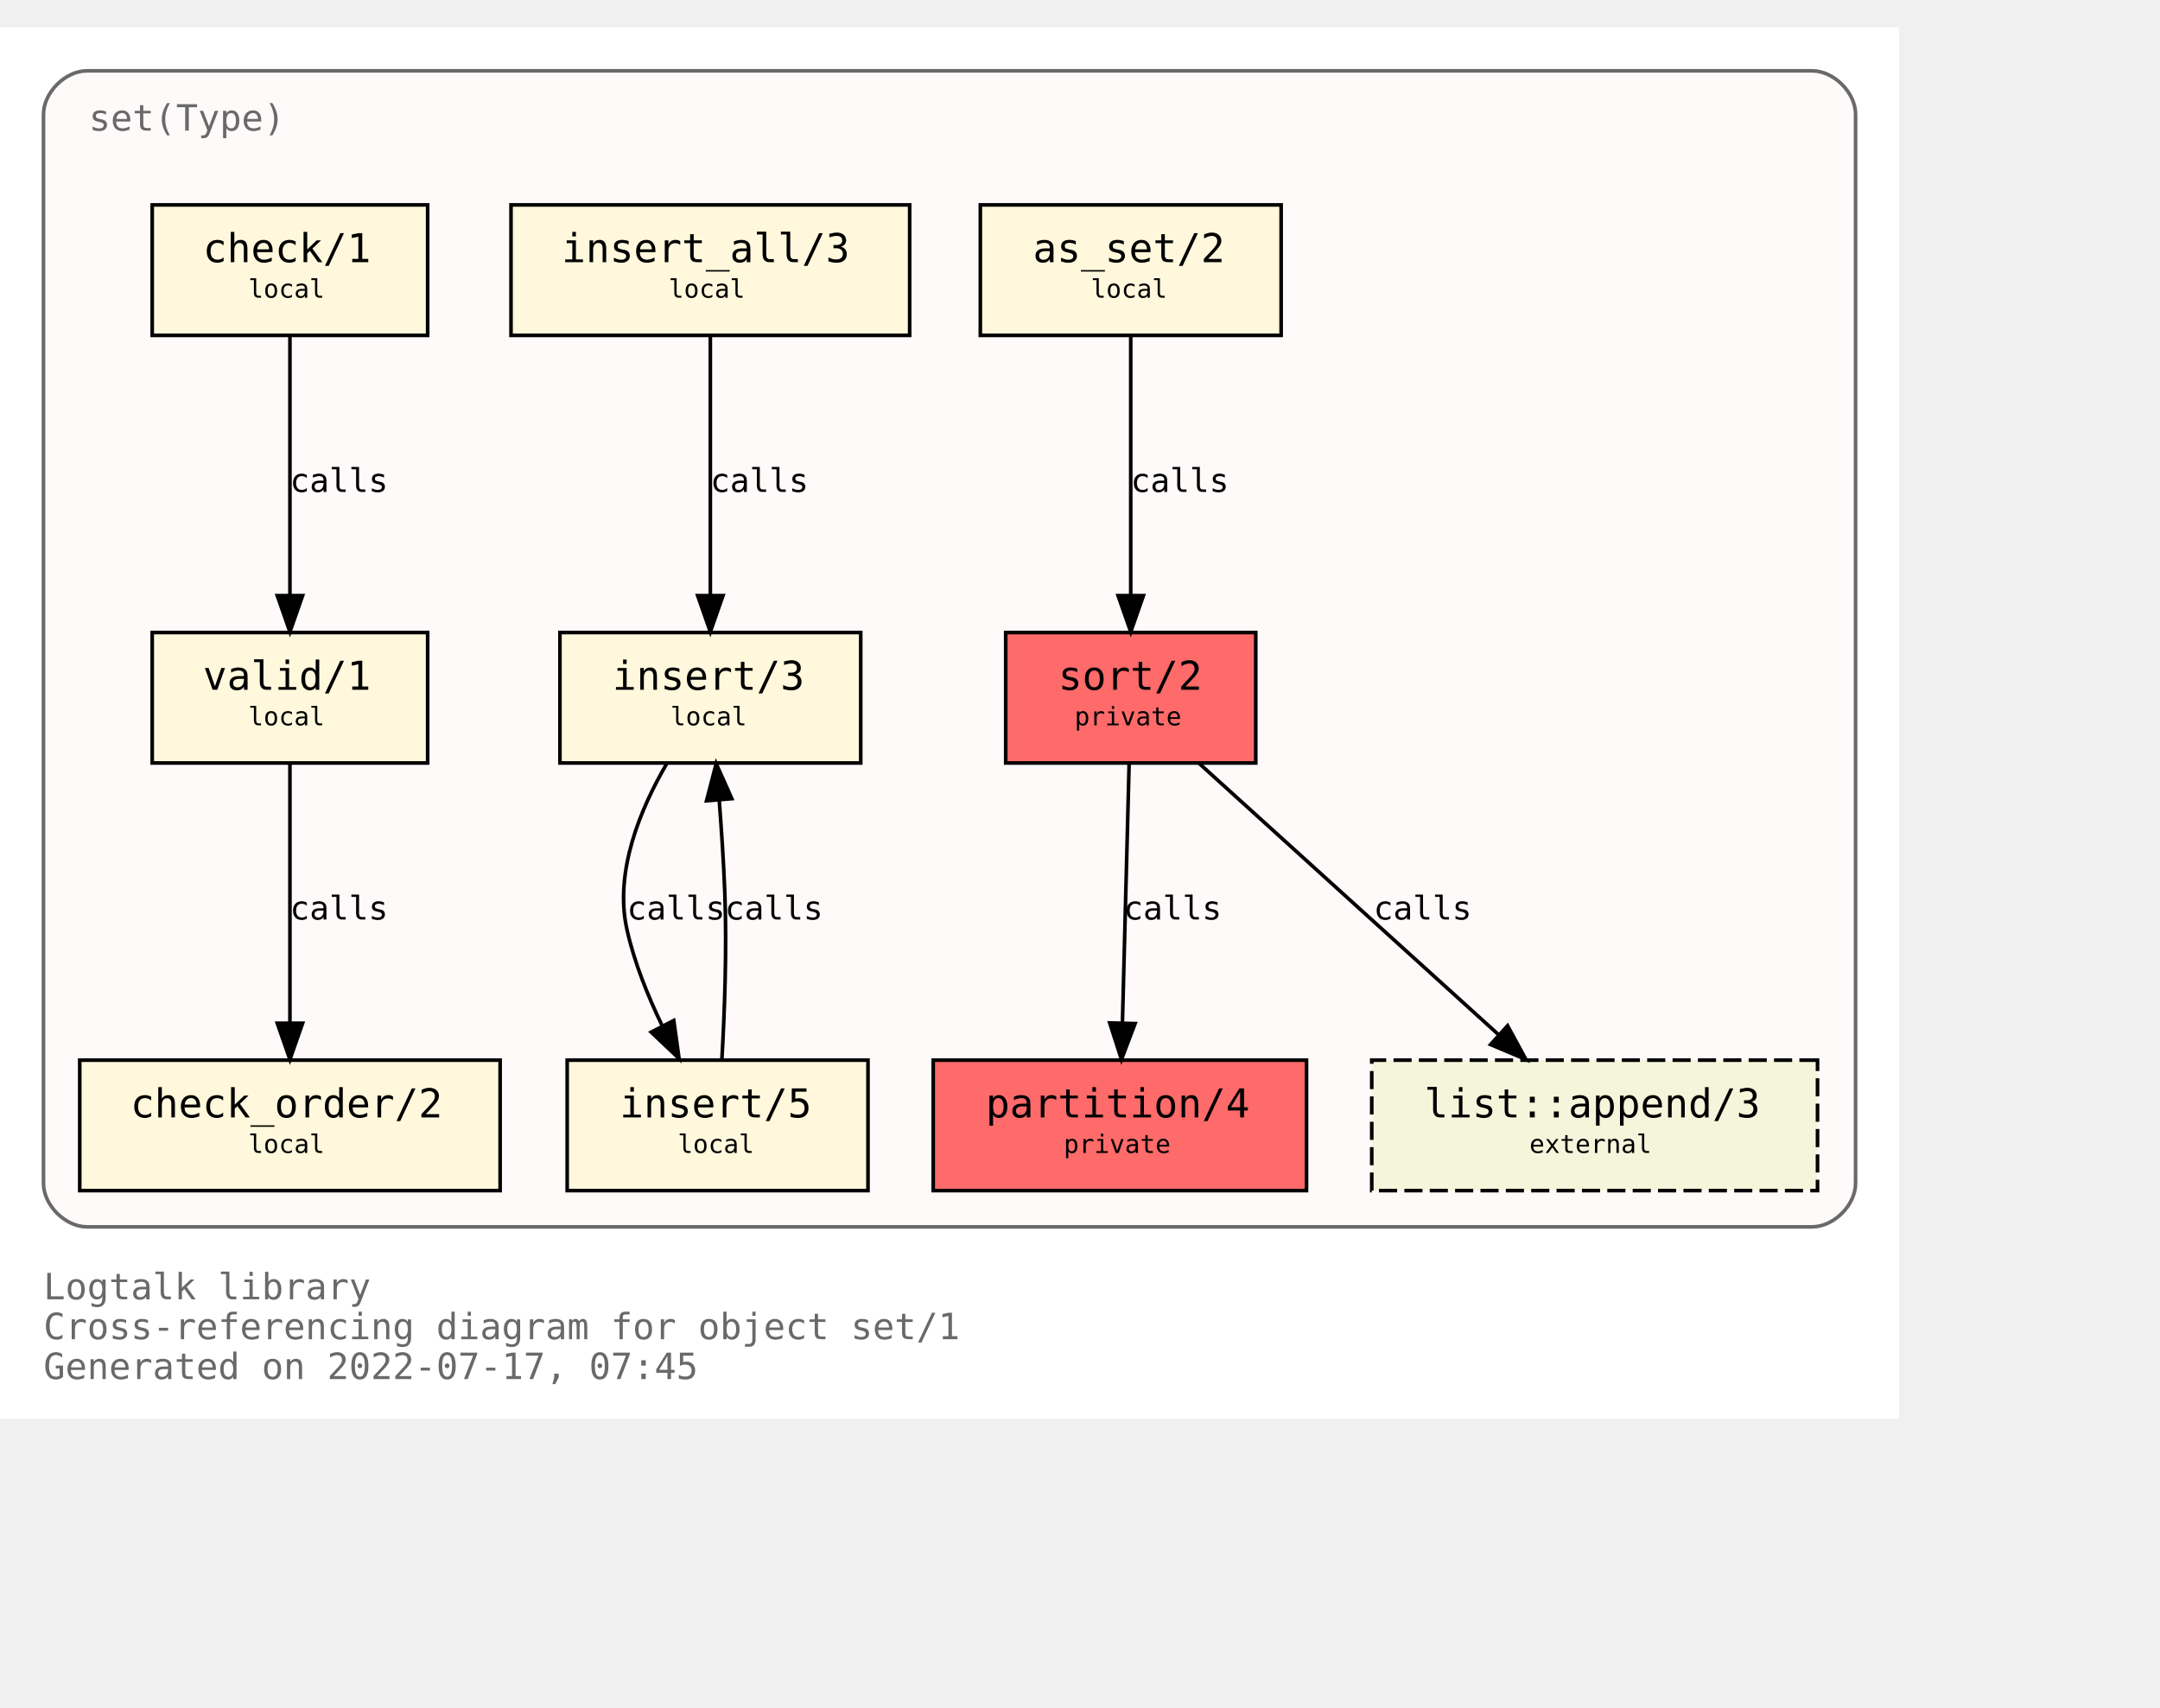
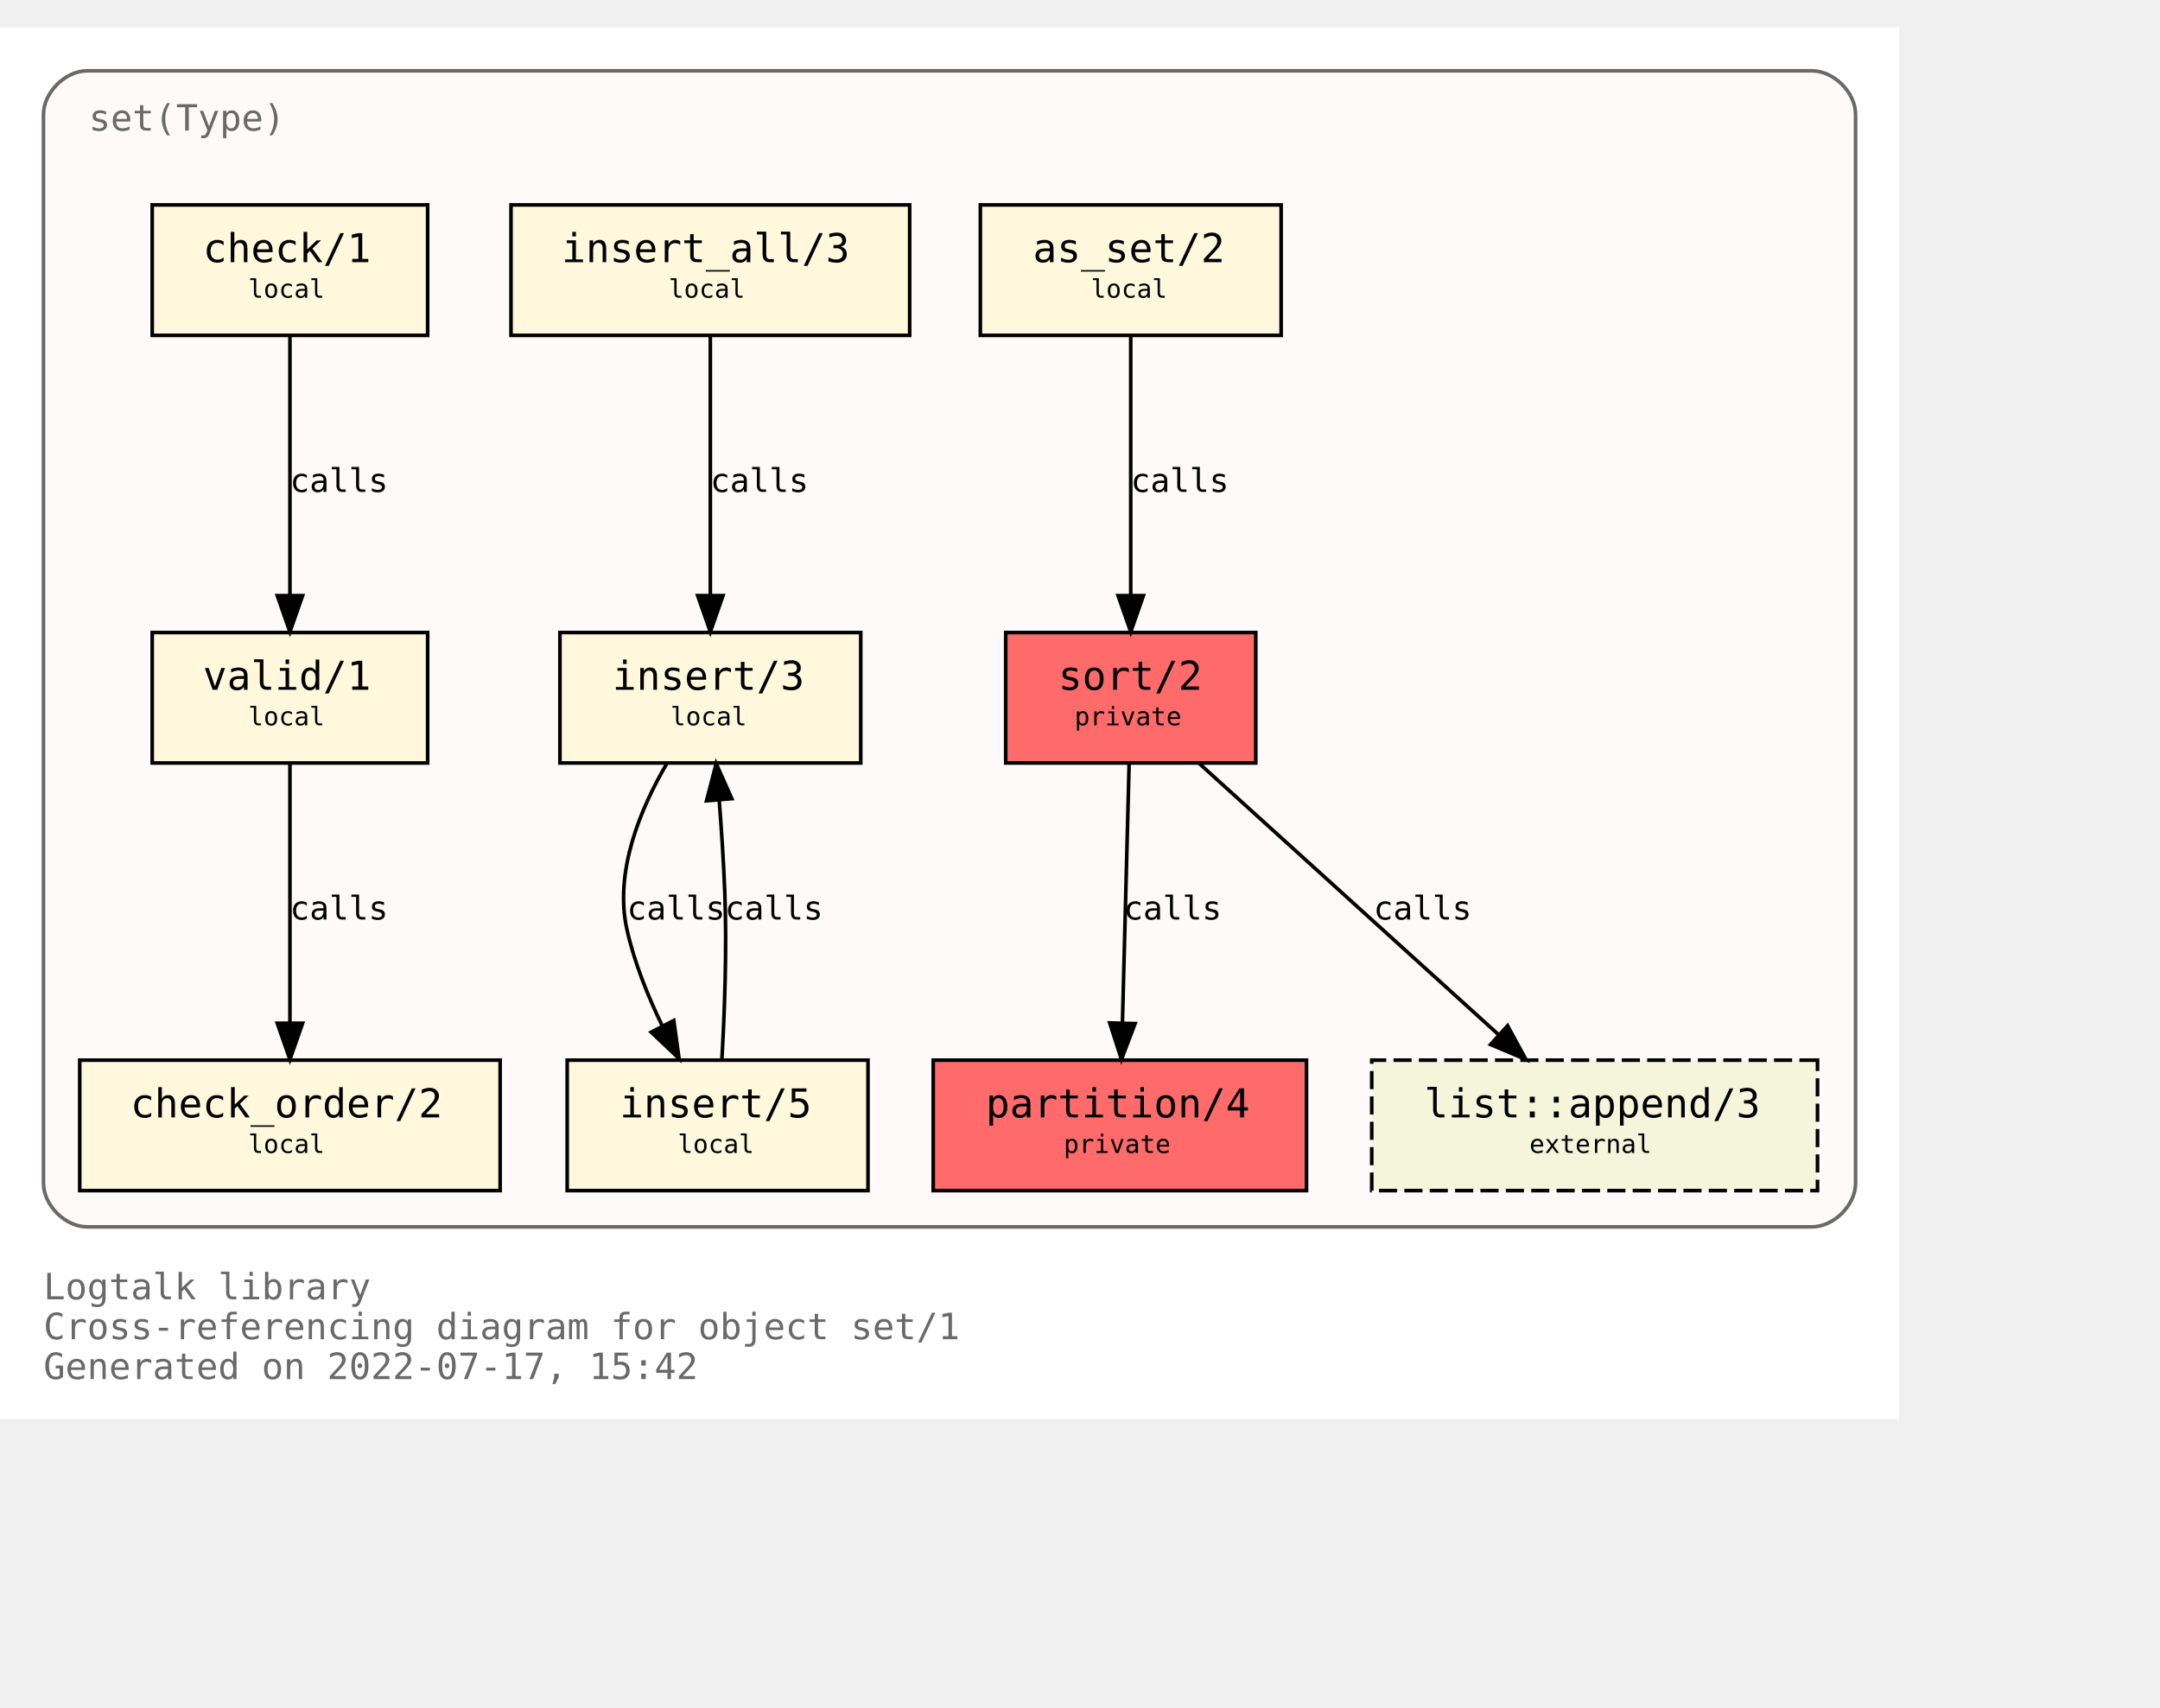
<svg xmlns="http://www.w3.org/2000/svg" xmlns:xlink="http://www.w3.org/1999/xlink" width="668pt" height="528pt" viewBox="72.00 72.00 596.00 456.00">
  <g id="graph0" class="graph" transform="scale(1 1) rotate(0) translate(76 452)">
    <polygon fill="white" stroke="transparent" points="-4,4 -4,-380 520,-380 520,4 -4,4" />
    <text text-anchor="start" x="8" y="-29" font-family="Monospace" font-size="10.00" fill="dimgray">Logtalk library</text>
    <text text-anchor="start" x="8" y="-18" font-family="Monospace" font-size="10.00" fill="dimgray">Cross-referencing diagram for object set/1</text>
-     <text text-anchor="start" x="8" y="-7" font-family="Monospace" font-size="10.00" fill="dimgray">Generated on 2022-07-17, 07:45</text>
+     <text text-anchor="start" x="8" y="-7" font-family="Monospace" font-size="10.00" fill="dimgray">Generated on 2022-07-17, 15:42</text>
    <g id="clust1" class="cluster">
      <g id="a_clust1">
        <a xlink:title="set(Type)">
          <path fill="snow" stroke="dimgray" d="M20,-49C20,-49 496,-49 496,-49 502,-49 508,-55 508,-61 508,-61 508,-356 508,-356 508,-362 502,-368 496,-368 496,-368 20,-368 20,-368 14,-368 8,-362 8,-356 8,-356 8,-61 8,-61 8,-55 14,-49 20,-49" />
          <g id="a_clust1_0">
-             <a xlink:href="https://github.com/LogtalkDotOrg/logtalk3/tree/dd10029f88d37ae765703d5be7b3d7e9969c5c8a/library/sets/set1.lgt" xlink:title="https://github.com/LogtalkDotOrg/logtalk3/tree/dd10029f88d37ae765703d5be7b3d7e9969c5c8a/library/sets/set1.lgt">
+             <a xlink:href="https://github.com/LogtalkDotOrg/logtalk3/tree/97cff980c3006aa807ee2ec4dd8594d44f561d3a/library/sets/set1.lgt" xlink:title="https://github.com/LogtalkDotOrg/logtalk3/tree/97cff980c3006aa807ee2ec4dd8594d44f561d3a/library/sets/set1.lgt">
              <text text-anchor="start" x="20.5" y="-351.5" font-family="Monospace" font-size="10.00" fill="dimgray">set(Type)</text>
            </a>
          </g>
        </a>
      </g>
    </g>
    <g id="node1" class="node">
      <g id="a_node1">
-         <a xlink:href="https://github.com/LogtalkDotOrg/logtalk3/tree/dd10029f88d37ae765703d5be7b3d7e9969c5c8a/library/sets/set1.lgt#L33" xlink:title="https://github.com/LogtalkDotOrg/logtalk3/tree/dd10029f88d37ae765703d5be7b3d7e9969c5c8a/library/sets/set1.lgt#L33">
+         <a xlink:href="https://github.com/LogtalkDotOrg/logtalk3/tree/97cff980c3006aa807ee2ec4dd8594d44f561d3a/library/sets/set1.lgt#L33" xlink:title="https://github.com/LogtalkDotOrg/logtalk3/tree/97cff980c3006aa807ee2ec4dd8594d44f561d3a/library/sets/set1.lgt#L33">
          <polygon fill="#ff6a6a" stroke="black" points="342.5,-213 273.5,-213 273.5,-177 342.5,-177 342.5,-213" />
          <text text-anchor="start" x="282" y="-197.8" font-family="Monospace" font-size="9.00"> </text>
          <text text-anchor="start" x="288" y="-197.2" font-family="Monospace" font-size="11.00">sort/2</text>
          <text text-anchor="start" x="329" y="-197.8" font-family="Monospace" font-size="9.00"> </text>
          <text text-anchor="start" x="282" y="-186.8" font-family="Monospace" font-size="9.00"> </text>
          <text text-anchor="start" x="292.5" y="-187.4" font-family="Monospace" font-size="7.00">private</text>
          <text text-anchor="start" x="329" y="-186.8" font-family="Monospace" font-size="9.00"> </text>
        </a>
      </g>
    </g>
    <g id="node2" class="node">
      <g id="a_node2">
-         <a xlink:href="https://github.com/LogtalkDotOrg/logtalk3/tree/dd10029f88d37ae765703d5be7b3d7e9969c5c8a/library/sets/set1.lgt#L40" xlink:title="https://github.com/LogtalkDotOrg/logtalk3/tree/dd10029f88d37ae765703d5be7b3d7e9969c5c8a/library/sets/set1.lgt#L40">
+         <a xlink:href="https://github.com/LogtalkDotOrg/logtalk3/tree/97cff980c3006aa807ee2ec4dd8594d44f561d3a/library/sets/set1.lgt#L40" xlink:title="https://github.com/LogtalkDotOrg/logtalk3/tree/97cff980c3006aa807ee2ec4dd8594d44f561d3a/library/sets/set1.lgt#L40">
          <polygon fill="#ff6a6a" stroke="black" points="356.5,-95 253.5,-95 253.5,-59 356.5,-59 356.5,-95" />
          <text text-anchor="start" x="262" y="-79.8" font-family="Monospace" font-size="9.00"> </text>
          <text text-anchor="start" x="268" y="-79.2" font-family="Monospace" font-size="11.00">partition/4</text>
          <text text-anchor="start" x="343" y="-79.8" font-family="Monospace" font-size="9.00"> </text>
          <text text-anchor="start" x="262" y="-68.8" font-family="Monospace" font-size="9.00"> </text>
          <text text-anchor="start" x="289.5" y="-69.4" font-family="Monospace" font-size="7.00">private</text>
          <text text-anchor="start" x="343" y="-68.8" font-family="Monospace" font-size="9.00"> </text>
        </a>
      </g>
    </g>
    <g id="edge1" class="edge">
      <g id="a_edge1">
-         <a xlink:href="https://github.com/LogtalkDotOrg/logtalk3/tree/dd10029f88d37ae765703d5be7b3d7e9969c5c8a/library/sets/set1.lgt#L48" xlink:title="calls">
+         <a xlink:href="https://github.com/LogtalkDotOrg/logtalk3/tree/97cff980c3006aa807ee2ec4dd8594d44f561d3a/library/sets/set1.lgt#L48" xlink:title="calls">
          <path fill="none" stroke="black" d="M307.56,-176.88C307.07,-158.04 306.28,-127.47 305.71,-105.3" />
          <polygon fill="black" stroke="black" points="309.2,-105.09 305.44,-95.19 302.2,-105.27 309.2,-105.09" />
        </a>
      </g>
      <g id="a_edge1-label">
-         <a xlink:href="https://github.com/LogtalkDotOrg/logtalk3/tree/dd10029f88d37ae765703d5be7b3d7e9969c5c8a/library/sets/set1.lgt#L48" xlink:title="https://github.com/LogtalkDotOrg/logtalk3/tree/dd10029f88d37ae765703d5be7b3d7e9969c5c8a/library/sets/set1.lgt#L48">
+         <a xlink:href="https://github.com/LogtalkDotOrg/logtalk3/tree/97cff980c3006aa807ee2ec4dd8594d44f561d3a/library/sets/set1.lgt#L48" xlink:title="https://github.com/LogtalkDotOrg/logtalk3/tree/97cff980c3006aa807ee2ec4dd8594d44f561d3a/library/sets/set1.lgt#L48">
          <text text-anchor="start" x="306" y="-133.8" font-family="Monospace" font-size="9.00">calls</text>
        </a>
      </g>
    </g>
    <g id="node10" class="node">
      <g id="a_node10">
        <a xlink:href="https://logtalk.org/library/listp_0.html#append/3" xlink:title="https://logtalk.org/library/listp_0.html#append/3">
          <polygon fill="beige" stroke="black" stroke-dasharray="5,2" points="497.5,-95 374.5,-95 374.5,-59 497.5,-59 497.5,-95" />
          <text text-anchor="start" x="383" y="-79.8" font-family="Monospace" font-size="9.00"> </text>
          <text text-anchor="start" x="389" y="-79.2" font-family="Monospace" font-size="11.00">list::append/3</text>
          <text text-anchor="start" x="484" y="-79.8" font-family="Monospace" font-size="9.00"> </text>
          <text text-anchor="start" x="383" y="-68.8" font-family="Monospace" font-size="9.00"> </text>
          <text text-anchor="start" x="418" y="-69.4" font-family="Monospace" font-size="7.00">external</text>
          <text text-anchor="start" x="484" y="-68.8" font-family="Monospace" font-size="9.00"> </text>
        </a>
      </g>
    </g>
    <g id="edge8" class="edge">
      <g id="a_edge8">
-         <a xlink:href="https://github.com/LogtalkDotOrg/logtalk3/tree/dd10029f88d37ae765703d5be7b3d7e9969c5c8a/library/sets/set1.lgt#L48" xlink:title="calls">
+         <a xlink:href="https://github.com/LogtalkDotOrg/logtalk3/tree/97cff980c3006aa807ee2ec4dd8594d44f561d3a/library/sets/set1.lgt#L48" xlink:title="calls">
          <path fill="none" stroke="black" d="M326.89,-176.88C348.72,-157.09 384.82,-124.38 409.47,-102.05" />
          <polygon fill="black" stroke="black" points="411.98,-104.5 417.04,-95.19 407.28,-99.31 411.98,-104.5" />
        </a>
      </g>
      <g id="a_edge8-label">
-         <a xlink:href="https://github.com/LogtalkDotOrg/logtalk3/tree/dd10029f88d37ae765703d5be7b3d7e9969c5c8a/library/sets/set1.lgt#L48" xlink:title="https://github.com/LogtalkDotOrg/logtalk3/tree/dd10029f88d37ae765703d5be7b3d7e9969c5c8a/library/sets/set1.lgt#L48">
+         <a xlink:href="https://github.com/LogtalkDotOrg/logtalk3/tree/97cff980c3006aa807ee2ec4dd8594d44f561d3a/library/sets/set1.lgt#L48" xlink:title="https://github.com/LogtalkDotOrg/logtalk3/tree/97cff980c3006aa807ee2ec4dd8594d44f561d3a/library/sets/set1.lgt#L48">
          <text text-anchor="start" x="375" y="-133.8" font-family="Monospace" font-size="9.00">calls</text>
        </a>
      </g>
    </g>
    <g id="node3" class="node">
      <g id="a_node3">
-         <a xlink:href="https://github.com/LogtalkDotOrg/logtalk3/tree/dd10029f88d37ae765703d5be7b3d7e9969c5c8a/library/sets/set1.lgt#L64" xlink:title="https://github.com/LogtalkDotOrg/logtalk3/tree/dd10029f88d37ae765703d5be7b3d7e9969c5c8a/library/sets/set1.lgt#L64">
+         <a xlink:href="https://github.com/LogtalkDotOrg/logtalk3/tree/97cff980c3006aa807ee2ec4dd8594d44f561d3a/library/sets/set1.lgt#L64" xlink:title="https://github.com/LogtalkDotOrg/logtalk3/tree/97cff980c3006aa807ee2ec4dd8594d44f561d3a/library/sets/set1.lgt#L64">
          <polygon fill="cornsilk" stroke="black" points="349.5,-331 266.5,-331 266.5,-295 349.5,-295 349.5,-331" />
          <text text-anchor="start" x="275" y="-315.8" font-family="Monospace" font-size="9.00"> </text>
          <text text-anchor="start" x="281" y="-315.2" font-family="Monospace" font-size="11.00">as_set/2</text>
          <text text-anchor="start" x="336" y="-315.8" font-family="Monospace" font-size="9.00"> </text>
          <text text-anchor="start" x="275" y="-304.8" font-family="Monospace" font-size="9.00"> </text>
          <text text-anchor="start" x="297" y="-305.4" font-family="Monospace" font-size="7.00">local</text>
          <text text-anchor="start" x="336" y="-304.8" font-family="Monospace" font-size="9.00"> </text>
        </a>
      </g>
    </g>
    <g id="edge2" class="edge">
      <g id="a_edge2">
-         <a xlink:href="https://github.com/LogtalkDotOrg/logtalk3/tree/dd10029f88d37ae765703d5be7b3d7e9969c5c8a/library/sets/set1.lgt#L64" xlink:title="calls">
+         <a xlink:href="https://github.com/LogtalkDotOrg/logtalk3/tree/97cff980c3006aa807ee2ec4dd8594d44f561d3a/library/sets/set1.lgt#L64" xlink:title="calls">
          <path fill="none" stroke="black" d="M308,-294.88C308,-276.04 308,-245.47 308,-223.3" />
          <polygon fill="black" stroke="black" points="311.5,-223.19 308,-213.19 304.5,-223.19 311.5,-223.19" />
        </a>
      </g>
      <g id="a_edge2-label">
-         <a xlink:href="https://github.com/LogtalkDotOrg/logtalk3/tree/dd10029f88d37ae765703d5be7b3d7e9969c5c8a/library/sets/set1.lgt#L64" xlink:title="https://github.com/LogtalkDotOrg/logtalk3/tree/dd10029f88d37ae765703d5be7b3d7e9969c5c8a/library/sets/set1.lgt#L64">
+         <a xlink:href="https://github.com/LogtalkDotOrg/logtalk3/tree/97cff980c3006aa807ee2ec4dd8594d44f561d3a/library/sets/set1.lgt#L64" xlink:title="https://github.com/LogtalkDotOrg/logtalk3/tree/97cff980c3006aa807ee2ec4dd8594d44f561d3a/library/sets/set1.lgt#L64">
          <text text-anchor="start" x="308" y="-251.8" font-family="Monospace" font-size="9.00">calls</text>
        </a>
      </g>
    </g>
    <g id="node4" class="node">
      <g id="a_node4">
-         <a xlink:href="https://github.com/LogtalkDotOrg/logtalk3/tree/dd10029f88d37ae765703d5be7b3d7e9969c5c8a/library/sets/set1.lgt#L67" xlink:title="https://github.com/LogtalkDotOrg/logtalk3/tree/dd10029f88d37ae765703d5be7b3d7e9969c5c8a/library/sets/set1.lgt#L67">
+         <a xlink:href="https://github.com/LogtalkDotOrg/logtalk3/tree/97cff980c3006aa807ee2ec4dd8594d44f561d3a/library/sets/set1.lgt#L67" xlink:title="https://github.com/LogtalkDotOrg/logtalk3/tree/97cff980c3006aa807ee2ec4dd8594d44f561d3a/library/sets/set1.lgt#L67">
          <polygon fill="cornsilk" stroke="black" points="233.5,-213 150.5,-213 150.5,-177 233.5,-177 233.5,-213" />
          <text text-anchor="start" x="159" y="-197.8" font-family="Monospace" font-size="9.00"> </text>
          <text text-anchor="start" x="165" y="-197.2" font-family="Monospace" font-size="11.00">insert/3</text>
          <text text-anchor="start" x="220" y="-197.8" font-family="Monospace" font-size="9.00"> </text>
          <text text-anchor="start" x="159" y="-186.8" font-family="Monospace" font-size="9.00"> </text>
          <text text-anchor="start" x="181" y="-187.4" font-family="Monospace" font-size="7.00">local</text>
          <text text-anchor="start" x="220" y="-186.8" font-family="Monospace" font-size="9.00"> </text>
        </a>
      </g>
    </g>
    <g id="node5" class="node">
      <g id="a_node5">
-         <a xlink:href="https://github.com/LogtalkDotOrg/logtalk3/tree/dd10029f88d37ae765703d5be7b3d7e9969c5c8a/library/sets/set1.lgt#L77" xlink:title="https://github.com/LogtalkDotOrg/logtalk3/tree/dd10029f88d37ae765703d5be7b3d7e9969c5c8a/library/sets/set1.lgt#L77">
+         <a xlink:href="https://github.com/LogtalkDotOrg/logtalk3/tree/97cff980c3006aa807ee2ec4dd8594d44f561d3a/library/sets/set1.lgt#L77" xlink:title="https://github.com/LogtalkDotOrg/logtalk3/tree/97cff980c3006aa807ee2ec4dd8594d44f561d3a/library/sets/set1.lgt#L77">
          <polygon fill="cornsilk" stroke="black" points="235.5,-95 152.5,-95 152.5,-59 235.5,-59 235.5,-95" />
          <text text-anchor="start" x="161" y="-79.8" font-family="Monospace" font-size="9.00"> </text>
          <text text-anchor="start" x="167" y="-79.2" font-family="Monospace" font-size="11.00">insert/5</text>
          <text text-anchor="start" x="222" y="-79.8" font-family="Monospace" font-size="9.00"> </text>
          <text text-anchor="start" x="161" y="-68.8" font-family="Monospace" font-size="9.00"> </text>
          <text text-anchor="start" x="183" y="-69.4" font-family="Monospace" font-size="7.00">local</text>
          <text text-anchor="start" x="222" y="-68.8" font-family="Monospace" font-size="9.00"> </text>
        </a>
      </g>
    </g>
    <g id="edge3" class="edge">
      <g id="a_edge3">
-         <a xlink:href="https://github.com/LogtalkDotOrg/logtalk3/tree/dd10029f88d37ae765703d5be7b3d7e9969c5c8a/library/sets/set1.lgt#L68" xlink:title="calls">
+         <a xlink:href="https://github.com/LogtalkDotOrg/logtalk3/tree/97cff980c3006aa807ee2ec4dd8594d44f561d3a/library/sets/set1.lgt#L68" xlink:title="calls">
          <path fill="none" stroke="black" d="M180.07,-176.98C172.75,-164.51 165.41,-147.02 169,-131 171.01,-122.01 174.73,-112.75 178.7,-104.53" />
          <polygon fill="black" stroke="black" points="181.91,-105.94 183.37,-95.44 175.68,-102.73 181.91,-105.94" />
        </a>
      </g>
      <g id="a_edge3-label">
-         <a xlink:href="https://github.com/LogtalkDotOrg/logtalk3/tree/dd10029f88d37ae765703d5be7b3d7e9969c5c8a/library/sets/set1.lgt#L68" xlink:title="https://github.com/LogtalkDotOrg/logtalk3/tree/dd10029f88d37ae765703d5be7b3d7e9969c5c8a/library/sets/set1.lgt#L68">
+         <a xlink:href="https://github.com/LogtalkDotOrg/logtalk3/tree/97cff980c3006aa807ee2ec4dd8594d44f561d3a/library/sets/set1.lgt#L68" xlink:title="https://github.com/LogtalkDotOrg/logtalk3/tree/97cff980c3006aa807ee2ec4dd8594d44f561d3a/library/sets/set1.lgt#L68">
          <text text-anchor="start" x="169" y="-133.8" font-family="Monospace" font-size="9.00">calls</text>
        </a>
      </g>
    </g>
    <g id="edge4" class="edge">
      <g id="a_edge4">
-         <a xlink:href="https://github.com/LogtalkDotOrg/logtalk3/tree/dd10029f88d37ae765703d5be7b3d7e9969c5c8a/library/sets/set1.lgt#L77" xlink:title="calls">
+         <a xlink:href="https://github.com/LogtalkDotOrg/logtalk3/tree/97cff980c3006aa807ee2ec4dd8594d44f561d3a/library/sets/set1.lgt#L77" xlink:title="calls">
          <path fill="none" stroke="black" d="M195.18,-95.11C195.91,-107.79 196.59,-125.47 196,-141 195.69,-149.33 195.09,-158.39 194.46,-166.62" />
          <polygon fill="black" stroke="black" points="190.95,-166.58 193.62,-176.83 197.93,-167.15 190.95,-166.58" />
        </a>
      </g>
      <g id="a_edge4-label">
-         <a xlink:href="https://github.com/LogtalkDotOrg/logtalk3/tree/dd10029f88d37ae765703d5be7b3d7e9969c5c8a/library/sets/set1.lgt#L77" xlink:title="https://github.com/LogtalkDotOrg/logtalk3/tree/dd10029f88d37ae765703d5be7b3d7e9969c5c8a/library/sets/set1.lgt#L77">
+         <a xlink:href="https://github.com/LogtalkDotOrg/logtalk3/tree/97cff980c3006aa807ee2ec4dd8594d44f561d3a/library/sets/set1.lgt#L77" xlink:title="https://github.com/LogtalkDotOrg/logtalk3/tree/97cff980c3006aa807ee2ec4dd8594d44f561d3a/library/sets/set1.lgt#L77">
          <text text-anchor="start" x="196" y="-133.8" font-family="Monospace" font-size="9.00">calls</text>
        </a>
      </g>
    </g>
    <g id="node6" class="node">
      <g id="a_node6">
-         <a xlink:href="https://github.com/LogtalkDotOrg/logtalk3/tree/dd10029f88d37ae765703d5be7b3d7e9969c5c8a/library/sets/set1.lgt#L82" xlink:title="https://github.com/LogtalkDotOrg/logtalk3/tree/dd10029f88d37ae765703d5be7b3d7e9969c5c8a/library/sets/set1.lgt#L82">
+         <a xlink:href="https://github.com/LogtalkDotOrg/logtalk3/tree/97cff980c3006aa807ee2ec4dd8594d44f561d3a/library/sets/set1.lgt#L82" xlink:title="https://github.com/LogtalkDotOrg/logtalk3/tree/97cff980c3006aa807ee2ec4dd8594d44f561d3a/library/sets/set1.lgt#L82">
          <polygon fill="cornsilk" stroke="black" points="247,-331 137,-331 137,-295 247,-295 247,-331" />
          <text text-anchor="start" x="145" y="-315.8" font-family="Monospace" font-size="9.00"> </text>
          <text text-anchor="start" x="151" y="-315.2" font-family="Monospace" font-size="11.00">insert_all/3</text>
          <text text-anchor="start" x="233" y="-315.8" font-family="Monospace" font-size="9.00"> </text>
          <text text-anchor="start" x="145" y="-304.8" font-family="Monospace" font-size="9.00"> </text>
          <text text-anchor="start" x="180.5" y="-305.4" font-family="Monospace" font-size="7.00">local</text>
          <text text-anchor="start" x="233" y="-304.8" font-family="Monospace" font-size="9.00"> </text>
        </a>
      </g>
    </g>
    <g id="edge5" class="edge">
      <g id="a_edge5">
-         <a xlink:href="https://github.com/LogtalkDotOrg/logtalk3/tree/dd10029f88d37ae765703d5be7b3d7e9969c5c8a/library/sets/set1.lgt#L83" xlink:title="calls">
+         <a xlink:href="https://github.com/LogtalkDotOrg/logtalk3/tree/97cff980c3006aa807ee2ec4dd8594d44f561d3a/library/sets/set1.lgt#L83" xlink:title="calls">
          <path fill="none" stroke="black" d="M192,-294.88C192,-276.04 192,-245.47 192,-223.3" />
          <polygon fill="black" stroke="black" points="195.5,-223.19 192,-213.19 188.5,-223.19 195.5,-223.19" />
        </a>
      </g>
      <g id="a_edge5-label">
-         <a xlink:href="https://github.com/LogtalkDotOrg/logtalk3/tree/dd10029f88d37ae765703d5be7b3d7e9969c5c8a/library/sets/set1.lgt#L83" xlink:title="https://github.com/LogtalkDotOrg/logtalk3/tree/dd10029f88d37ae765703d5be7b3d7e9969c5c8a/library/sets/set1.lgt#L83">
+         <a xlink:href="https://github.com/LogtalkDotOrg/logtalk3/tree/97cff980c3006aa807ee2ec4dd8594d44f561d3a/library/sets/set1.lgt#L83" xlink:title="https://github.com/LogtalkDotOrg/logtalk3/tree/97cff980c3006aa807ee2ec4dd8594d44f561d3a/library/sets/set1.lgt#L83">
          <text text-anchor="start" x="192" y="-251.8" font-family="Monospace" font-size="9.00">calls</text>
        </a>
      </g>
    </g>
    <g id="node7" class="node">
      <g id="a_node7">
-         <a xlink:href="https://github.com/LogtalkDotOrg/logtalk3/tree/dd10029f88d37ae765703d5be7b3d7e9969c5c8a/library/sets/set1.lgt#L87" xlink:title="https://github.com/LogtalkDotOrg/logtalk3/tree/dd10029f88d37ae765703d5be7b3d7e9969c5c8a/library/sets/set1.lgt#L87">
+         <a xlink:href="https://github.com/LogtalkDotOrg/logtalk3/tree/97cff980c3006aa807ee2ec4dd8594d44f561d3a/library/sets/set1.lgt#L87" xlink:title="https://github.com/LogtalkDotOrg/logtalk3/tree/97cff980c3006aa807ee2ec4dd8594d44f561d3a/library/sets/set1.lgt#L87">
          <polygon fill="cornsilk" stroke="black" points="114,-213 38,-213 38,-177 114,-177 114,-213" />
          <text text-anchor="start" x="46" y="-197.8" font-family="Monospace" font-size="9.00"> </text>
          <text text-anchor="start" x="52" y="-197.2" font-family="Monospace" font-size="11.00">valid/1</text>
          <text text-anchor="start" x="100" y="-197.8" font-family="Monospace" font-size="9.00"> </text>
          <text text-anchor="start" x="46" y="-186.8" font-family="Monospace" font-size="9.00"> </text>
          <text text-anchor="start" x="64.5" y="-187.4" font-family="Monospace" font-size="7.00">local</text>
          <text text-anchor="start" x="100" y="-186.8" font-family="Monospace" font-size="9.00"> </text>
        </a>
      </g>
    </g>
    <g id="node8" class="node">
      <g id="a_node8">
-         <a xlink:href="https://github.com/LogtalkDotOrg/logtalk3/tree/dd10029f88d37ae765703d5be7b3d7e9969c5c8a/library/sets/set1.lgt#L96" xlink:title="https://github.com/LogtalkDotOrg/logtalk3/tree/dd10029f88d37ae765703d5be7b3d7e9969c5c8a/library/sets/set1.lgt#L96">
+         <a xlink:href="https://github.com/LogtalkDotOrg/logtalk3/tree/97cff980c3006aa807ee2ec4dd8594d44f561d3a/library/sets/set1.lgt#L96" xlink:title="https://github.com/LogtalkDotOrg/logtalk3/tree/97cff980c3006aa807ee2ec4dd8594d44f561d3a/library/sets/set1.lgt#L96">
          <polygon fill="cornsilk" stroke="black" points="134,-95 18,-95 18,-59 134,-59 134,-95" />
          <text text-anchor="start" x="26" y="-79.8" font-family="Monospace" font-size="9.00"> </text>
          <text text-anchor="start" x="32" y="-79.2" font-family="Monospace" font-size="11.00">check_order/2</text>
          <text text-anchor="start" x="120" y="-79.8" font-family="Monospace" font-size="9.00"> </text>
          <text text-anchor="start" x="26" y="-68.8" font-family="Monospace" font-size="9.00"> </text>
          <text text-anchor="start" x="64.5" y="-69.4" font-family="Monospace" font-size="7.00">local</text>
          <text text-anchor="start" x="120" y="-68.8" font-family="Monospace" font-size="9.00"> </text>
        </a>
      </g>
    </g>
    <g id="edge6" class="edge">
      <g id="a_edge6">
-         <a xlink:href="https://github.com/LogtalkDotOrg/logtalk3/tree/dd10029f88d37ae765703d5be7b3d7e9969c5c8a/library/sets/set1.lgt#L93" xlink:title="calls">
+         <a xlink:href="https://github.com/LogtalkDotOrg/logtalk3/tree/97cff980c3006aa807ee2ec4dd8594d44f561d3a/library/sets/set1.lgt#L93" xlink:title="calls">
          <path fill="none" stroke="black" d="M76,-176.88C76,-158.04 76,-127.47 76,-105.3" />
          <polygon fill="black" stroke="black" points="79.5,-105.19 76,-95.19 72.5,-105.19 79.5,-105.19" />
        </a>
      </g>
      <g id="a_edge6-label">
-         <a xlink:href="https://github.com/LogtalkDotOrg/logtalk3/tree/dd10029f88d37ae765703d5be7b3d7e9969c5c8a/library/sets/set1.lgt#L93" xlink:title="https://github.com/LogtalkDotOrg/logtalk3/tree/dd10029f88d37ae765703d5be7b3d7e9969c5c8a/library/sets/set1.lgt#L93">
+         <a xlink:href="https://github.com/LogtalkDotOrg/logtalk3/tree/97cff980c3006aa807ee2ec4dd8594d44f561d3a/library/sets/set1.lgt#L93" xlink:title="https://github.com/LogtalkDotOrg/logtalk3/tree/97cff980c3006aa807ee2ec4dd8594d44f561d3a/library/sets/set1.lgt#L93">
          <text text-anchor="start" x="76" y="-133.8" font-family="Monospace" font-size="9.00">calls</text>
        </a>
      </g>
    </g>
    <g id="node9" class="node">
      <g id="a_node9">
-         <a xlink:href="https://github.com/LogtalkDotOrg/logtalk3/tree/dd10029f88d37ae765703d5be7b3d7e9969c5c8a/library/sets/set1.lgt#L108" xlink:title="https://github.com/LogtalkDotOrg/logtalk3/tree/dd10029f88d37ae765703d5be7b3d7e9969c5c8a/library/sets/set1.lgt#L108">
+         <a xlink:href="https://github.com/LogtalkDotOrg/logtalk3/tree/97cff980c3006aa807ee2ec4dd8594d44f561d3a/library/sets/set1.lgt#L108" xlink:title="https://github.com/LogtalkDotOrg/logtalk3/tree/97cff980c3006aa807ee2ec4dd8594d44f561d3a/library/sets/set1.lgt#L108">
          <polygon fill="cornsilk" stroke="black" points="114,-331 38,-331 38,-295 114,-295 114,-331" />
          <text text-anchor="start" x="46" y="-315.8" font-family="Monospace" font-size="9.00"> </text>
          <text text-anchor="start" x="52" y="-315.2" font-family="Monospace" font-size="11.00">check/1</text>
          <text text-anchor="start" x="100" y="-315.8" font-family="Monospace" font-size="9.00"> </text>
          <text text-anchor="start" x="46" y="-304.8" font-family="Monospace" font-size="9.00"> </text>
          <text text-anchor="start" x="64.5" y="-305.4" font-family="Monospace" font-size="7.00">local</text>
          <text text-anchor="start" x="100" y="-304.8" font-family="Monospace" font-size="9.00"> </text>
        </a>
      </g>
    </g>
    <g id="edge7" class="edge">
      <g id="a_edge7">
-         <a xlink:href="https://github.com/LogtalkDotOrg/logtalk3/tree/dd10029f88d37ae765703d5be7b3d7e9969c5c8a/library/sets/set1.lgt#L108" xlink:title="calls">
+         <a xlink:href="https://github.com/LogtalkDotOrg/logtalk3/tree/97cff980c3006aa807ee2ec4dd8594d44f561d3a/library/sets/set1.lgt#L108" xlink:title="calls">
          <path fill="none" stroke="black" d="M76,-294.88C76,-276.04 76,-245.47 76,-223.3" />
          <polygon fill="black" stroke="black" points="79.5,-223.19 76,-213.19 72.5,-223.19 79.5,-223.19" />
        </a>
      </g>
      <g id="a_edge7-label">
-         <a xlink:href="https://github.com/LogtalkDotOrg/logtalk3/tree/dd10029f88d37ae765703d5be7b3d7e9969c5c8a/library/sets/set1.lgt#L108" xlink:title="https://github.com/LogtalkDotOrg/logtalk3/tree/dd10029f88d37ae765703d5be7b3d7e9969c5c8a/library/sets/set1.lgt#L108">
+         <a xlink:href="https://github.com/LogtalkDotOrg/logtalk3/tree/97cff980c3006aa807ee2ec4dd8594d44f561d3a/library/sets/set1.lgt#L108" xlink:title="https://github.com/LogtalkDotOrg/logtalk3/tree/97cff980c3006aa807ee2ec4dd8594d44f561d3a/library/sets/set1.lgt#L108">
          <text text-anchor="start" x="76" y="-251.8" font-family="Monospace" font-size="9.00">calls</text>
        </a>
      </g>
    </g>
  </g>
</svg>
